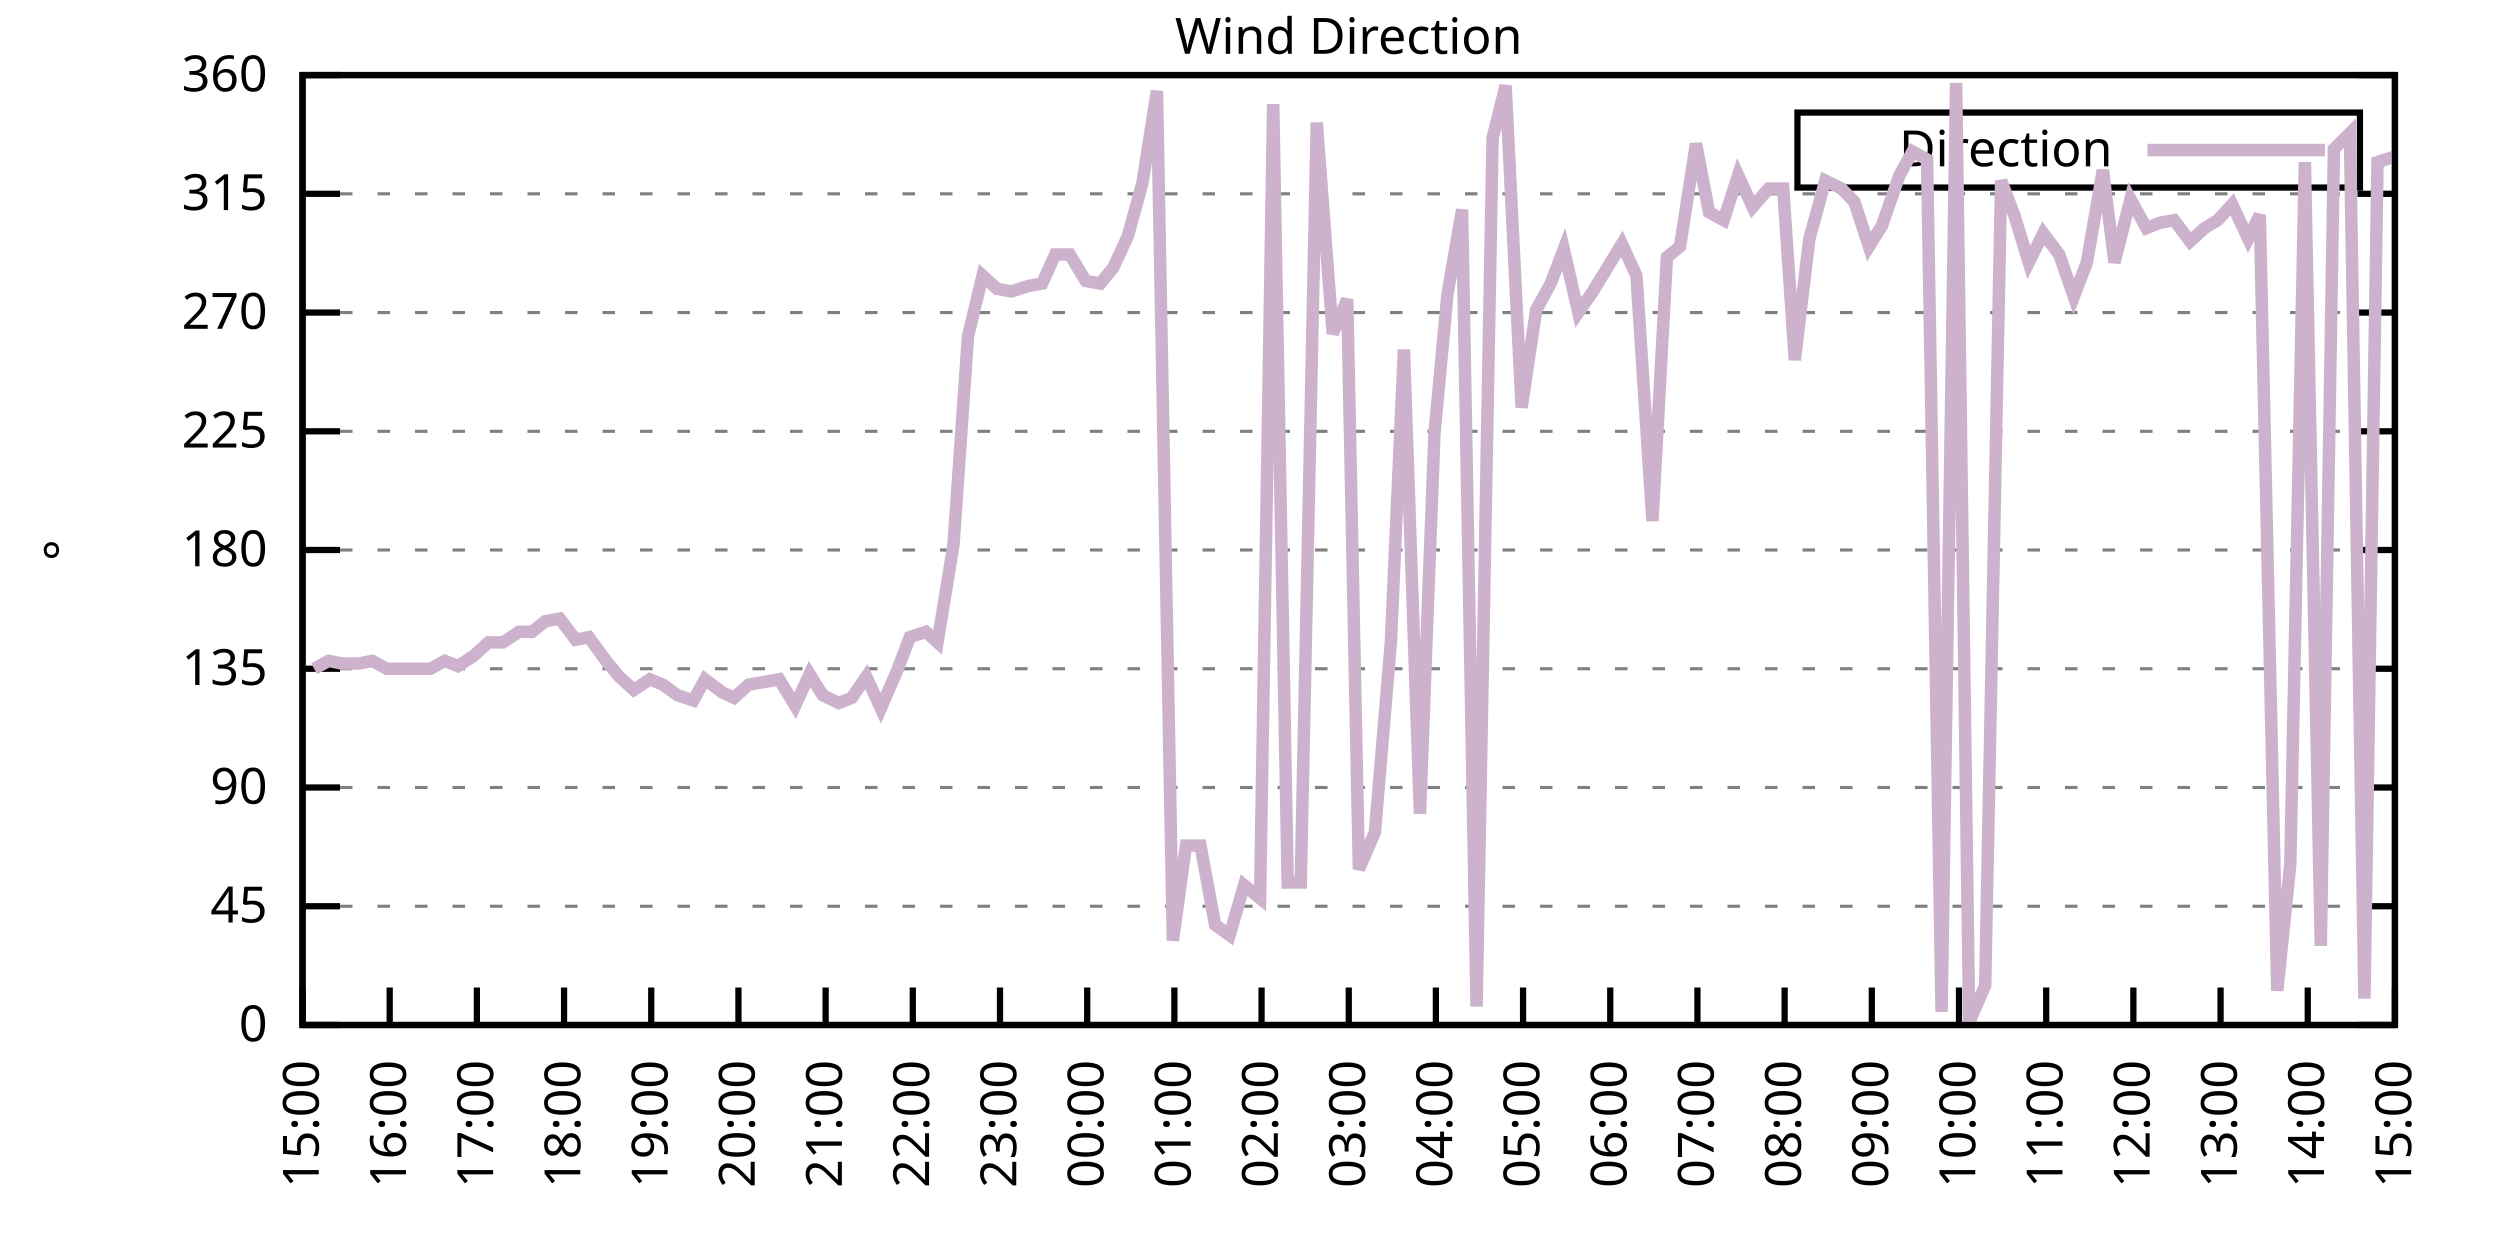
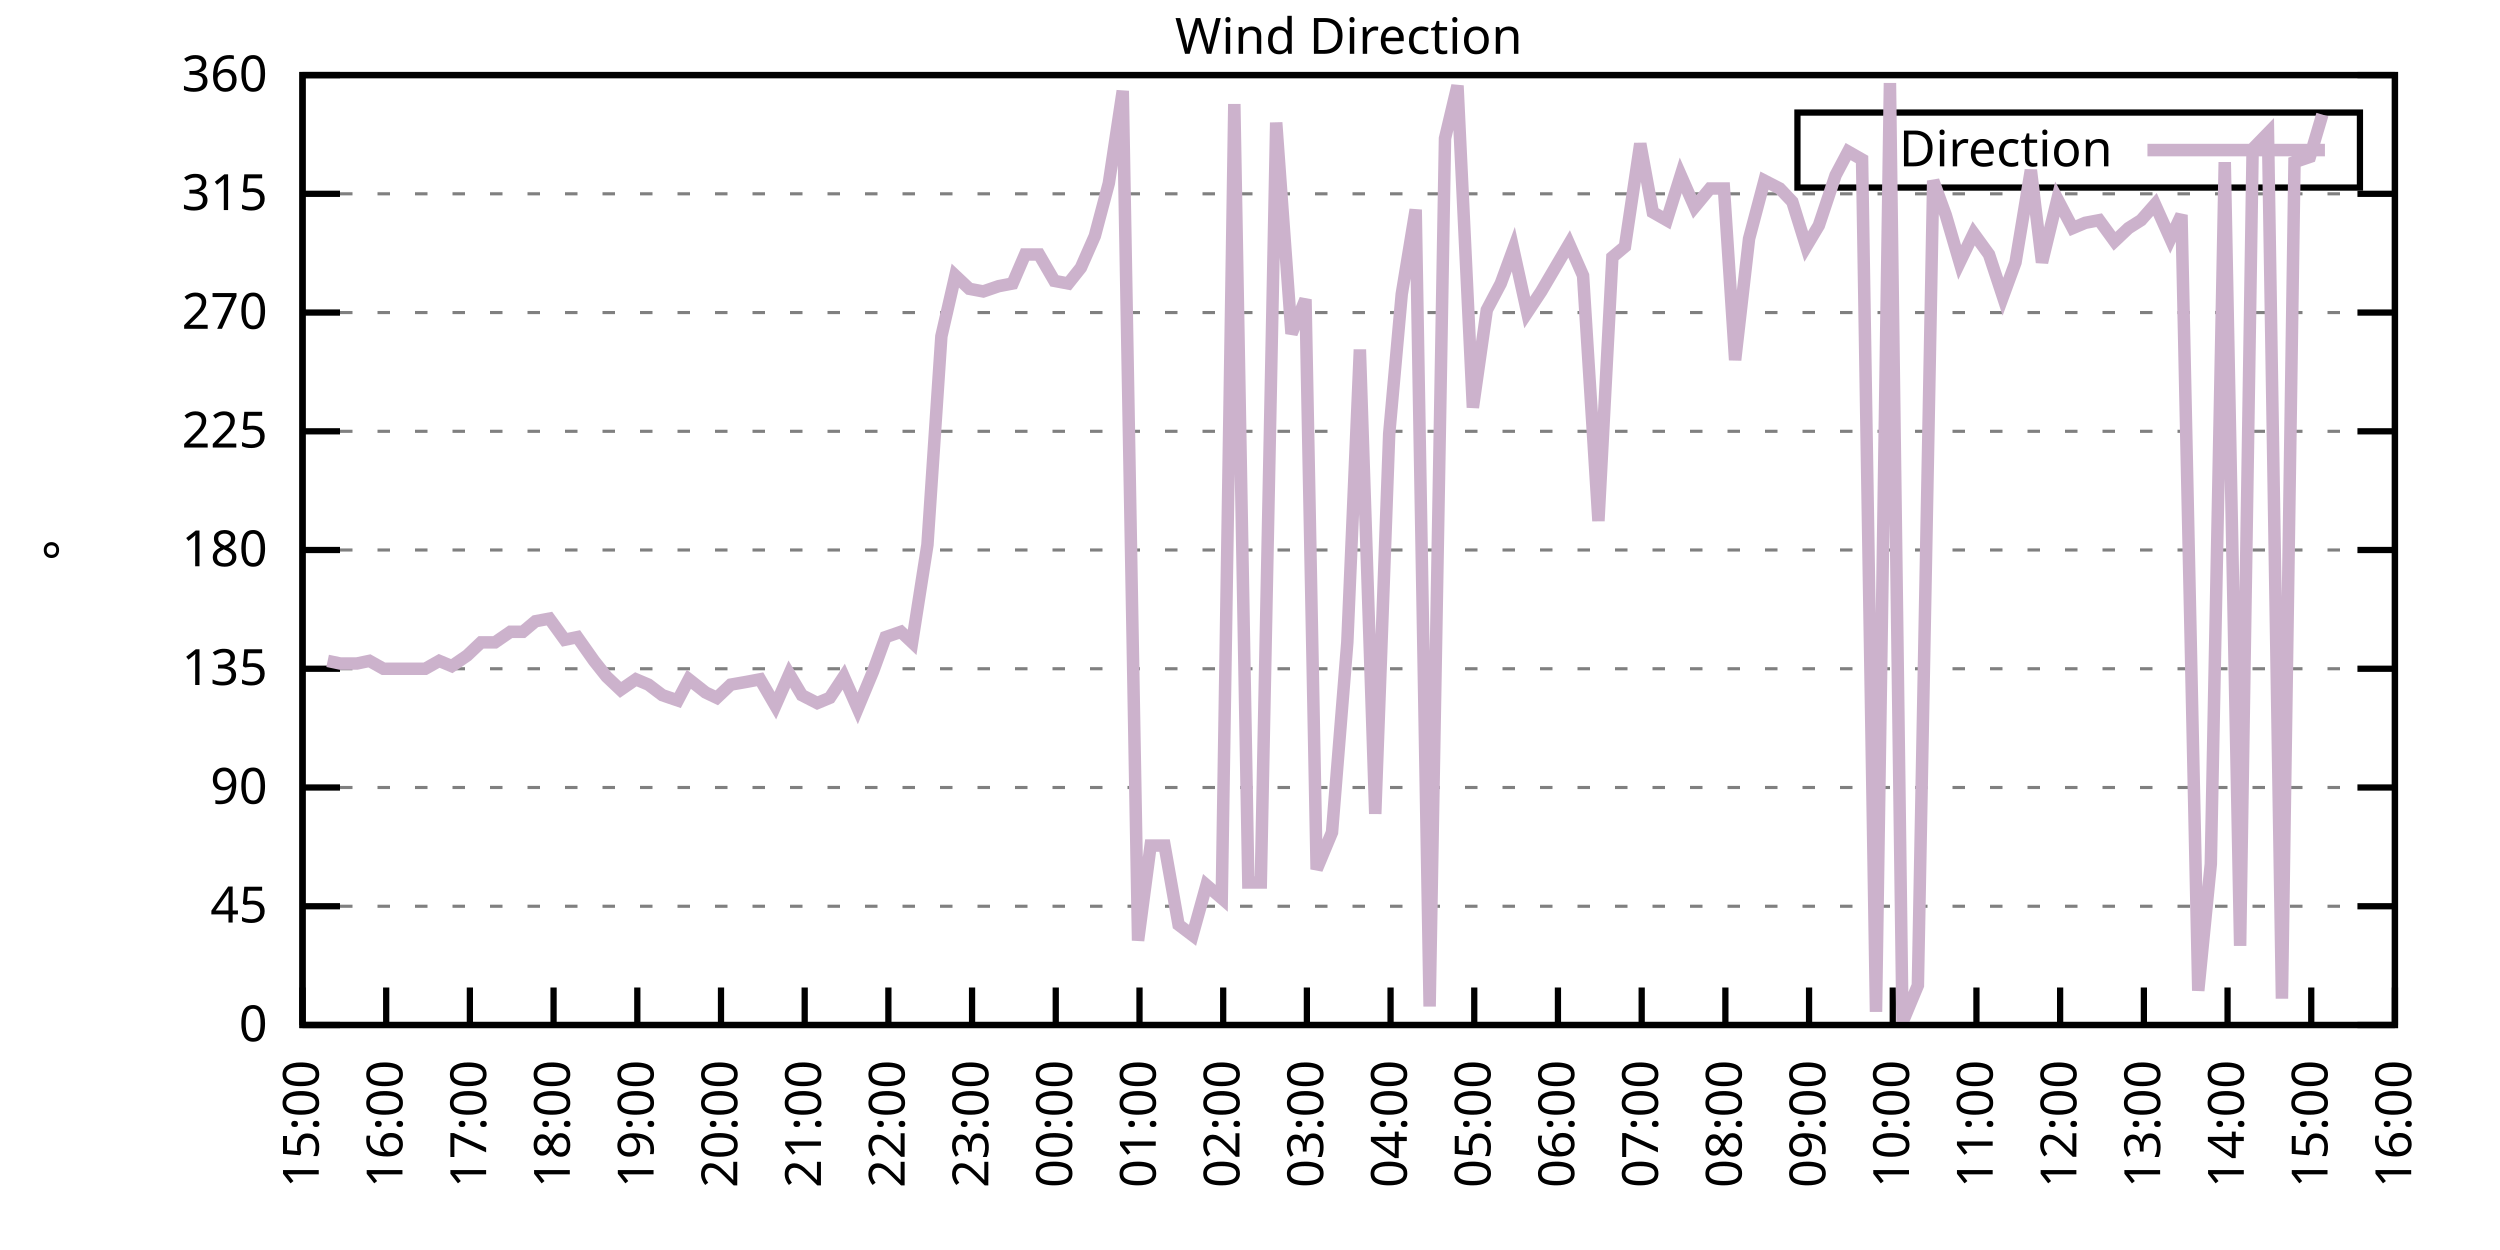
<svg xmlns="http://www.w3.org/2000/svg" xmlns:xlink="http://www.w3.org/1999/xlink" width="400" height="200" viewBox="0 0 400 200">
  <g id="gnuplot_canvas">
    <rect x="0" y="0" width="400" height="200" fill="none" />
    <defs>
      <circle id="gpDot" r="0.5" stroke-width="0.5" stroke="currentColor" />
      <path id="gpPt0" stroke-width="0.333" stroke="currentColor" d="M-1,0 h2 M0,-1 v2" />
      <path id="gpPt1" stroke-width="0.333" stroke="currentColor" d="M-1,-1 L1,1 M1,-1 L-1,1" />
      <path id="gpPt2" stroke-width="0.333" stroke="currentColor" d="M-1,0 L1,0 M0,-1 L0,1 M-1,-1 L1,1 M-1,1 L1,-1" />
      <rect id="gpPt3" stroke-width="0.333" stroke="currentColor" x="-1" y="-1" width="2" height="2" />
      <rect id="gpPt4" stroke-width="0.333" stroke="currentColor" fill="currentColor" x="-1" y="-1" width="2" height="2" />
      <circle id="gpPt5" stroke-width="0.333" stroke="currentColor" cx="0" cy="0" r="1" />
      <use xlink:href="#gpPt5" id="gpPt6" fill="currentColor" stroke="none" />
      <path id="gpPt7" stroke-width="0.333" stroke="currentColor" d="M0,-1.33 L-1.33,0.67 L1.33,0.67 z" />
      <use xlink:href="#gpPt7" id="gpPt8" fill="currentColor" stroke="none" />
      <use xlink:href="#gpPt7" id="gpPt9" stroke="currentColor" transform="rotate(180)" />
      <use xlink:href="#gpPt9" id="gpPt10" fill="currentColor" stroke="none" />
      <use xlink:href="#gpPt3" id="gpPt11" stroke="currentColor" transform="rotate(45)" />
      <use xlink:href="#gpPt11" id="gpPt12" fill="currentColor" stroke="none" />
      <path id="gpPt13" stroke-width="0.333" stroke="currentColor" d="M0,1.330 L1.265,0.411 L0.782,-1.067 L-0.782,-1.076 L-1.265,0.411 z" />
      <use xlink:href="#gpPt13" id="gpPt14" fill="currentColor" stroke="none" />
      <filter id="textbox" filterUnits="objectBoundingBox" x="0" y="0" height="1" width="1">
        <feFlood flood-color="white" flood-opacity="1" result="bgnd" />
        <feComposite in="SourceGraphic" in2="bgnd" operator="atop" />
      </filter>
      <filter id="greybox" filterUnits="objectBoundingBox" x="0" y="0" height="1" width="1">
        <feFlood flood-color="lightgrey" flood-opacity="1" result="grey" />
        <feComposite in="SourceGraphic" in2="grey" operator="atop" />
      </filter>
    </defs>
    <g fill="none" color="white" stroke="currentColor" stroke-width="1.00" stroke-linecap="butt" stroke-linejoin="miter">
</g>
    <g fill="none" color="black" stroke="currentColor" stroke-width="1.00" stroke-linecap="butt" stroke-linejoin="miter">
      <g stroke="none" shape-rendering="crispEdges">
        <polygon fill="rgb(255, 255, 255)" points="48.40,164.00 383.18,164.00 383.18,12.02 48.40,12.02 " />
      </g>
    </g>
    <g fill="none" color="black" stroke="currentColor" stroke-width="1.00" stroke-linecap="butt" stroke-linejoin="miter">
</g>
    <g fill="none" color="black" stroke="black" stroke-width="0.50" stroke-linecap="butt" stroke-linejoin="miter">
</g>
    <g fill="none" color="gray" stroke="currentColor" stroke-width="0.50" stroke-linecap="butt" stroke-linejoin="miter">
      <path stroke="gray" stroke-dasharray="2,4" class="gridline" d="M48.40,164.00 L383.19,164.00  " />
    </g>
    <g fill="none" color="gray" stroke="gray" stroke-width="1.00" stroke-linecap="butt" stroke-linejoin="miter">
</g>
    <g fill="none" color="black" stroke="currentColor" stroke-width="1.00" stroke-linecap="butt" stroke-linejoin="miter">
      <path stroke="black" d="M48.40,164.00 L54.40,164.00 M383.19,164.00 L377.19,164.00  " />
      <g transform="translate(42.80,166.60)" stroke="none" fill="black" font-family="Sans" font-size="8.00" text-anchor="end">
        <text>
          <tspan font-family="Sans"> 0</tspan>
        </text>
      </g>
    </g>
    <g fill="none" color="black" stroke="currentColor" stroke-width="1.00" stroke-linecap="butt" stroke-linejoin="miter">
</g>
    <g fill="none" color="black" stroke="black" stroke-width="0.50" stroke-linecap="butt" stroke-linejoin="miter">
</g>
    <g fill="none" color="gray" stroke="currentColor" stroke-width="0.50" stroke-linecap="butt" stroke-linejoin="miter">
      <path stroke="gray" stroke-dasharray="2,4" class="gridline" d="M48.40,145.00 L383.19,145.00  " />
    </g>
    <g fill="none" color="gray" stroke="gray" stroke-width="1.00" stroke-linecap="butt" stroke-linejoin="miter">
</g>
    <g fill="none" color="black" stroke="currentColor" stroke-width="1.00" stroke-linecap="butt" stroke-linejoin="miter">
      <path stroke="black" d="M48.40,145.00 L54.40,145.00 M383.19,145.00 L377.19,145.00  " />
      <g transform="translate(42.80,147.60)" stroke="none" fill="black" font-family="Sans" font-size="8.00" text-anchor="end">
        <text>
          <tspan font-family="Sans"> 45</tspan>
        </text>
      </g>
    </g>
    <g fill="none" color="black" stroke="currentColor" stroke-width="1.00" stroke-linecap="butt" stroke-linejoin="miter">
</g>
    <g fill="none" color="black" stroke="black" stroke-width="0.50" stroke-linecap="butt" stroke-linejoin="miter">
</g>
    <g fill="none" color="gray" stroke="currentColor" stroke-width="0.50" stroke-linecap="butt" stroke-linejoin="miter">
      <path stroke="gray" stroke-dasharray="2,4" class="gridline" d="M48.40,126.00 L383.19,126.00  " />
    </g>
    <g fill="none" color="gray" stroke="gray" stroke-width="1.00" stroke-linecap="butt" stroke-linejoin="miter">
</g>
    <g fill="none" color="black" stroke="currentColor" stroke-width="1.00" stroke-linecap="butt" stroke-linejoin="miter">
      <path stroke="black" d="M48.40,126.00 L54.40,126.00 M383.19,126.00 L377.19,126.00  " />
      <g transform="translate(42.80,128.60)" stroke="none" fill="black" font-family="Sans" font-size="8.00" text-anchor="end">
        <text>
          <tspan font-family="Sans"> 90</tspan>
        </text>
      </g>
    </g>
    <g fill="none" color="black" stroke="currentColor" stroke-width="1.00" stroke-linecap="butt" stroke-linejoin="miter">
</g>
    <g fill="none" color="black" stroke="black" stroke-width="0.50" stroke-linecap="butt" stroke-linejoin="miter">
</g>
    <g fill="none" color="gray" stroke="currentColor" stroke-width="0.50" stroke-linecap="butt" stroke-linejoin="miter">
      <path stroke="gray" stroke-dasharray="2,4" class="gridline" d="M48.40,107.00 L383.19,107.00  " />
    </g>
    <g fill="none" color="gray" stroke="gray" stroke-width="1.00" stroke-linecap="butt" stroke-linejoin="miter">
</g>
    <g fill="none" color="black" stroke="currentColor" stroke-width="1.00" stroke-linecap="butt" stroke-linejoin="miter">
      <path stroke="black" d="M48.40,107.00 L54.40,107.00 M383.19,107.00 L377.19,107.00  " />
      <g transform="translate(42.80,109.60)" stroke="none" fill="black" font-family="Sans" font-size="8.00" text-anchor="end">
        <text>
          <tspan font-family="Sans"> 135</tspan>
        </text>
      </g>
    </g>
    <g fill="none" color="black" stroke="currentColor" stroke-width="1.00" stroke-linecap="butt" stroke-linejoin="miter">
</g>
    <g fill="none" color="black" stroke="black" stroke-width="0.50" stroke-linecap="butt" stroke-linejoin="miter">
</g>
    <g fill="none" color="gray" stroke="currentColor" stroke-width="0.50" stroke-linecap="butt" stroke-linejoin="miter">
      <path stroke="gray" stroke-dasharray="2,4" class="gridline" d="M48.40,88.00 L383.19,88.00  " />
    </g>
    <g fill="none" color="gray" stroke="gray" stroke-width="1.00" stroke-linecap="butt" stroke-linejoin="miter">
</g>
    <g fill="none" color="black" stroke="currentColor" stroke-width="1.00" stroke-linecap="butt" stroke-linejoin="miter">
      <path stroke="black" d="M48.40,88.00 L54.40,88.00 M383.19,88.00 L377.19,88.00  " />
      <g transform="translate(42.80,90.60)" stroke="none" fill="black" font-family="Sans" font-size="8.00" text-anchor="end">
        <text>
          <tspan font-family="Sans"> 180</tspan>
        </text>
      </g>
    </g>
    <g fill="none" color="black" stroke="currentColor" stroke-width="1.00" stroke-linecap="butt" stroke-linejoin="miter">
</g>
    <g fill="none" color="black" stroke="black" stroke-width="0.50" stroke-linecap="butt" stroke-linejoin="miter">
</g>
    <g fill="none" color="gray" stroke="currentColor" stroke-width="0.50" stroke-linecap="butt" stroke-linejoin="miter">
      <path stroke="gray" stroke-dasharray="2,4" class="gridline" d="M48.40,69.01 L383.19,69.01  " />
    </g>
    <g fill="none" color="gray" stroke="gray" stroke-width="1.00" stroke-linecap="butt" stroke-linejoin="miter">
</g>
    <g fill="none" color="black" stroke="currentColor" stroke-width="1.00" stroke-linecap="butt" stroke-linejoin="miter">
      <path stroke="black" d="M48.40,69.01 L54.40,69.01 M383.19,69.01 L377.19,69.01  " />
      <g transform="translate(42.80,71.61)" stroke="none" fill="black" font-family="Sans" font-size="8.00" text-anchor="end">
        <text>
          <tspan font-family="Sans"> 225</tspan>
        </text>
      </g>
    </g>
    <g fill="none" color="black" stroke="currentColor" stroke-width="1.00" stroke-linecap="butt" stroke-linejoin="miter">
</g>
    <g fill="none" color="black" stroke="black" stroke-width="0.50" stroke-linecap="butt" stroke-linejoin="miter">
</g>
    <g fill="none" color="gray" stroke="currentColor" stroke-width="0.50" stroke-linecap="butt" stroke-linejoin="miter">
      <path stroke="gray" stroke-dasharray="2,4" class="gridline" d="M48.40,50.01 L383.19,50.01  " />
    </g>
    <g fill="none" color="gray" stroke="gray" stroke-width="1.00" stroke-linecap="butt" stroke-linejoin="miter">
</g>
    <g fill="none" color="black" stroke="currentColor" stroke-width="1.00" stroke-linecap="butt" stroke-linejoin="miter">
      <path stroke="black" d="M48.40,50.01 L54.40,50.01 M383.19,50.01 L377.19,50.01  " />
      <g transform="translate(42.80,52.61)" stroke="none" fill="black" font-family="Sans" font-size="8.00" text-anchor="end">
        <text>
          <tspan font-family="Sans"> 270</tspan>
        </text>
      </g>
    </g>
    <g fill="none" color="black" stroke="currentColor" stroke-width="1.00" stroke-linecap="butt" stroke-linejoin="miter">
</g>
    <g fill="none" color="black" stroke="black" stroke-width="0.50" stroke-linecap="butt" stroke-linejoin="miter">
</g>
    <g fill="none" color="gray" stroke="currentColor" stroke-width="0.50" stroke-linecap="butt" stroke-linejoin="miter">
      <path stroke="gray" stroke-dasharray="2,4" class="gridline" d="M48.40,31.01 L383.19,31.01  " />
    </g>
    <g fill="none" color="gray" stroke="gray" stroke-width="1.00" stroke-linecap="butt" stroke-linejoin="miter">
</g>
    <g fill="none" color="black" stroke="currentColor" stroke-width="1.00" stroke-linecap="butt" stroke-linejoin="miter">
      <path stroke="black" d="M48.40,31.01 L54.40,31.01 M383.19,31.01 L377.19,31.01  " />
      <g transform="translate(42.80,33.61)" stroke="none" fill="black" font-family="Sans" font-size="8.00" text-anchor="end">
        <text>
          <tspan font-family="Sans"> 315</tspan>
        </text>
      </g>
    </g>
    <g fill="none" color="black" stroke="currentColor" stroke-width="1.00" stroke-linecap="butt" stroke-linejoin="miter">
</g>
    <g fill="none" color="black" stroke="black" stroke-width="0.50" stroke-linecap="butt" stroke-linejoin="miter">
</g>
    <g fill="none" color="gray" stroke="currentColor" stroke-width="0.50" stroke-linecap="butt" stroke-linejoin="miter">
      <path stroke="gray" stroke-dasharray="2,4" class="gridline" d="M48.40,12.01 L383.19,12.01  " />
    </g>
    <g fill="none" color="gray" stroke="gray" stroke-width="1.00" stroke-linecap="butt" stroke-linejoin="miter">
</g>
    <g fill="none" color="black" stroke="currentColor" stroke-width="1.00" stroke-linecap="butt" stroke-linejoin="miter">
      <path stroke="black" d="M48.40,12.01 L54.40,12.01 M383.19,12.01 L377.19,12.01  " />
      <g transform="translate(42.80,14.61)" stroke="none" fill="black" font-family="Sans" font-size="8.00" text-anchor="end">
        <text>
          <tspan font-family="Sans"> 360</tspan>
        </text>
      </g>
    </g>
    <g fill="none" color="black" stroke="currentColor" stroke-width="1.00" stroke-linecap="butt" stroke-linejoin="miter">
      <path stroke="black" d="M48.40,164.00 L48.40,158.00  " />
      <g transform="translate(51.00,169.60) rotate(270.00)" stroke="none" fill="black" font-family="Sans" font-size="8.00" text-anchor="end">
        <text>
          <tspan font-family="Sans">15:00</tspan>
        </text>
      </g>
    </g>
    <g fill="none" color="black" stroke="currentColor" stroke-width="1.00" stroke-linecap="butt" stroke-linejoin="miter">
-       <path stroke="black" d="M62.35,164.00 L62.35,158.00  " />
-       <g transform="translate(64.95,169.60) rotate(270.00)" stroke="none" fill="black" font-family="Sans" font-size="8.00" text-anchor="end">
+       <path stroke="black" d="M61.79,164.00 L61.79,158.00  " />
+       <g transform="translate(64.39,169.60) rotate(270.00)" stroke="none" fill="black" font-family="Sans" font-size="8.00" text-anchor="end">
        <text>
          <tspan font-family="Sans">16:00</tspan>
        </text>
      </g>
    </g>
    <g fill="none" color="black" stroke="currentColor" stroke-width="1.00" stroke-linecap="butt" stroke-linejoin="miter">
-       <path stroke="black" d="M76.30,164.00 L76.30,158.00  " />
-       <g transform="translate(78.90,169.60) rotate(270.00)" stroke="none" fill="black" font-family="Sans" font-size="8.00" text-anchor="end">
+       <path stroke="black" d="M75.18,164.00 L75.18,158.00  " />
+       <g transform="translate(77.78,169.60) rotate(270.00)" stroke="none" fill="black" font-family="Sans" font-size="8.00" text-anchor="end">
        <text>
          <tspan font-family="Sans">17:00</tspan>
        </text>
      </g>
    </g>
    <g fill="none" color="black" stroke="currentColor" stroke-width="1.00" stroke-linecap="butt" stroke-linejoin="miter">
-       <path stroke="black" d="M90.25,164.00 L90.25,158.00  " />
-       <g transform="translate(92.85,169.60) rotate(270.00)" stroke="none" fill="black" font-family="Sans" font-size="8.00" text-anchor="end">
+       <path stroke="black" d="M88.57,164.00 L88.57,158.00  " />
+       <g transform="translate(91.17,169.60) rotate(270.00)" stroke="none" fill="black" font-family="Sans" font-size="8.00" text-anchor="end">
        <text>
          <tspan font-family="Sans">18:00</tspan>
        </text>
      </g>
    </g>
    <g fill="none" color="black" stroke="currentColor" stroke-width="1.00" stroke-linecap="butt" stroke-linejoin="miter">
-       <path stroke="black" d="M104.20,164.00 L104.20,158.00  " />
-       <g transform="translate(106.80,169.60) rotate(270.00)" stroke="none" fill="black" font-family="Sans" font-size="8.00" text-anchor="end">
+       <path stroke="black" d="M101.97,164.00 L101.97,158.00  " />
+       <g transform="translate(104.57,169.60) rotate(270.00)" stroke="none" fill="black" font-family="Sans" font-size="8.00" text-anchor="end">
        <text>
          <tspan font-family="Sans">19:00</tspan>
        </text>
      </g>
    </g>
    <g fill="none" color="black" stroke="currentColor" stroke-width="1.00" stroke-linecap="butt" stroke-linejoin="miter">
-       <path stroke="black" d="M118.15,164.00 L118.15,158.00  " />
-       <g transform="translate(120.75,169.60) rotate(270.00)" stroke="none" fill="black" font-family="Sans" font-size="8.00" text-anchor="end">
+       <path stroke="black" d="M115.36,164.00 L115.36,158.00  " />
+       <g transform="translate(117.96,169.60) rotate(270.00)" stroke="none" fill="black" font-family="Sans" font-size="8.00" text-anchor="end">
        <text>
          <tspan font-family="Sans">20:00</tspan>
        </text>
      </g>
    </g>
    <g fill="none" color="black" stroke="currentColor" stroke-width="1.00" stroke-linecap="butt" stroke-linejoin="miter">
-       <path stroke="black" d="M132.10,164.00 L132.10,158.00  " />
-       <g transform="translate(134.70,169.60) rotate(270.00)" stroke="none" fill="black" font-family="Sans" font-size="8.00" text-anchor="end">
+       <path stroke="black" d="M128.75,164.00 L128.75,158.00  " />
+       <g transform="translate(131.35,169.60) rotate(270.00)" stroke="none" fill="black" font-family="Sans" font-size="8.00" text-anchor="end">
        <text>
          <tspan font-family="Sans">21:00</tspan>
        </text>
      </g>
    </g>
    <g fill="none" color="black" stroke="currentColor" stroke-width="1.00" stroke-linecap="butt" stroke-linejoin="miter">
-       <path stroke="black" d="M146.05,164.00 L146.05,158.00  " />
-       <g transform="translate(148.65,169.60) rotate(270.00)" stroke="none" fill="black" font-family="Sans" font-size="8.00" text-anchor="end">
+       <path stroke="black" d="M142.14,164.00 L142.14,158.00  " />
+       <g transform="translate(144.74,169.60) rotate(270.00)" stroke="none" fill="black" font-family="Sans" font-size="8.00" text-anchor="end">
        <text>
          <tspan font-family="Sans">22:00</tspan>
        </text>
      </g>
    </g>
    <g fill="none" color="black" stroke="currentColor" stroke-width="1.00" stroke-linecap="butt" stroke-linejoin="miter">
-       <path stroke="black" d="M160.00,164.00 L160.00,158.00  " />
-       <g transform="translate(162.60,169.60) rotate(270.00)" stroke="none" fill="black" font-family="Sans" font-size="8.00" text-anchor="end">
+       <path stroke="black" d="M155.53,164.00 L155.53,158.00  " />
+       <g transform="translate(158.13,169.60) rotate(270.00)" stroke="none" fill="black" font-family="Sans" font-size="8.00" text-anchor="end">
        <text>
          <tspan font-family="Sans">23:00</tspan>
        </text>
      </g>
    </g>
    <g fill="none" color="black" stroke="currentColor" stroke-width="1.00" stroke-linecap="butt" stroke-linejoin="miter">
-       <path stroke="black" d="M173.95,164.00 L173.95,158.00  " />
-       <g transform="translate(176.55,169.60) rotate(270.00)" stroke="none" fill="black" font-family="Sans" font-size="8.00" text-anchor="end">
+       <path stroke="black" d="M168.92,164.00 L168.92,158.00  " />
+       <g transform="translate(171.52,169.60) rotate(270.00)" stroke="none" fill="black" font-family="Sans" font-size="8.00" text-anchor="end">
        <text>
          <tspan font-family="Sans">00:00</tspan>
        </text>
      </g>
    </g>
    <g fill="none" color="black" stroke="currentColor" stroke-width="1.00" stroke-linecap="butt" stroke-linejoin="miter">
-       <path stroke="black" d="M187.90,164.00 L187.90,158.00  " />
-       <g transform="translate(190.50,169.60) rotate(270.00)" stroke="none" fill="black" font-family="Sans" font-size="8.00" text-anchor="end">
+       <path stroke="black" d="M182.32,164.00 L182.32,158.00  " />
+       <g transform="translate(184.92,169.60) rotate(270.00)" stroke="none" fill="black" font-family="Sans" font-size="8.00" text-anchor="end">
        <text>
          <tspan font-family="Sans">01:00</tspan>
        </text>
      </g>
    </g>
    <g fill="none" color="black" stroke="currentColor" stroke-width="1.00" stroke-linecap="butt" stroke-linejoin="miter">
-       <path stroke="black" d="M201.85,164.00 L201.85,158.00  " />
-       <g transform="translate(204.45,169.60) rotate(270.00)" stroke="none" fill="black" font-family="Sans" font-size="8.00" text-anchor="end">
+       <path stroke="black" d="M195.71,164.00 L195.71,158.00  " />
+       <g transform="translate(198.31,169.60) rotate(270.00)" stroke="none" fill="black" font-family="Sans" font-size="8.00" text-anchor="end">
        <text>
          <tspan font-family="Sans">02:00</tspan>
        </text>
      </g>
    </g>
    <g fill="none" color="black" stroke="currentColor" stroke-width="1.00" stroke-linecap="butt" stroke-linejoin="miter">
-       <path stroke="black" d="M215.80,164.00 L215.80,158.00  " />
-       <g transform="translate(218.40,169.60) rotate(270.00)" stroke="none" fill="black" font-family="Sans" font-size="8.00" text-anchor="end">
+       <path stroke="black" d="M209.10,164.00 L209.10,158.00  " />
+       <g transform="translate(211.70,169.60) rotate(270.00)" stroke="none" fill="black" font-family="Sans" font-size="8.00" text-anchor="end">
        <text>
          <tspan font-family="Sans">03:00</tspan>
        </text>
      </g>
    </g>
    <g fill="none" color="black" stroke="currentColor" stroke-width="1.00" stroke-linecap="butt" stroke-linejoin="miter">
-       <path stroke="black" d="M229.74,164.00 L229.74,158.00  " />
-       <g transform="translate(232.34,169.60) rotate(270.00)" stroke="none" fill="black" font-family="Sans" font-size="8.00" text-anchor="end">
+       <path stroke="black" d="M222.49,164.00 L222.49,158.00  " />
+       <g transform="translate(225.09,169.60) rotate(270.00)" stroke="none" fill="black" font-family="Sans" font-size="8.00" text-anchor="end">
        <text>
          <tspan font-family="Sans">04:00</tspan>
        </text>
      </g>
    </g>
    <g fill="none" color="black" stroke="currentColor" stroke-width="1.00" stroke-linecap="butt" stroke-linejoin="miter">
-       <path stroke="black" d="M243.69,164.00 L243.69,158.00  " />
-       <g transform="translate(246.29,169.60) rotate(270.00)" stroke="none" fill="black" font-family="Sans" font-size="8.00" text-anchor="end">
+       <path stroke="black" d="M235.88,164.00 L235.88,158.00  " />
+       <g transform="translate(238.48,169.60) rotate(270.00)" stroke="none" fill="black" font-family="Sans" font-size="8.00" text-anchor="end">
        <text>
          <tspan font-family="Sans">05:00</tspan>
        </text>
      </g>
    </g>
    <g fill="none" color="black" stroke="currentColor" stroke-width="1.00" stroke-linecap="butt" stroke-linejoin="miter">
-       <path stroke="black" d="M257.64,164.00 L257.64,158.00  " />
-       <g transform="translate(260.24,169.60) rotate(270.00)" stroke="none" fill="black" font-family="Sans" font-size="8.00" text-anchor="end">
+       <path stroke="black" d="M249.27,164.00 L249.27,158.00  " />
+       <g transform="translate(251.87,169.60) rotate(270.00)" stroke="none" fill="black" font-family="Sans" font-size="8.00" text-anchor="end">
        <text>
          <tspan font-family="Sans">06:00</tspan>
        </text>
      </g>
    </g>
    <g fill="none" color="black" stroke="currentColor" stroke-width="1.00" stroke-linecap="butt" stroke-linejoin="miter">
-       <path stroke="black" d="M271.59,164.00 L271.59,158.00  " />
-       <g transform="translate(274.19,169.60) rotate(270.00)" stroke="none" fill="black" font-family="Sans" font-size="8.00" text-anchor="end">
+       <path stroke="black" d="M262.67,164.00 L262.67,158.00  " />
+       <g transform="translate(265.27,169.60) rotate(270.00)" stroke="none" fill="black" font-family="Sans" font-size="8.00" text-anchor="end">
        <text>
          <tspan font-family="Sans">07:00</tspan>
        </text>
      </g>
    </g>
    <g fill="none" color="black" stroke="currentColor" stroke-width="1.00" stroke-linecap="butt" stroke-linejoin="miter">
-       <path stroke="black" d="M285.54,164.00 L285.54,158.00  " />
-       <g transform="translate(288.14,169.60) rotate(270.00)" stroke="none" fill="black" font-family="Sans" font-size="8.00" text-anchor="end">
+       <path stroke="black" d="M276.06,164.00 L276.06,158.00  " />
+       <g transform="translate(278.66,169.60) rotate(270.00)" stroke="none" fill="black" font-family="Sans" font-size="8.00" text-anchor="end">
        <text>
          <tspan font-family="Sans">08:00</tspan>
        </text>
      </g>
    </g>
    <g fill="none" color="black" stroke="currentColor" stroke-width="1.00" stroke-linecap="butt" stroke-linejoin="miter">
-       <path stroke="black" d="M299.49,164.00 L299.49,158.00  " />
-       <g transform="translate(302.09,169.60) rotate(270.00)" stroke="none" fill="black" font-family="Sans" font-size="8.00" text-anchor="end">
+       <path stroke="black" d="M289.45,164.00 L289.45,158.00  " />
+       <g transform="translate(292.05,169.60) rotate(270.00)" stroke="none" fill="black" font-family="Sans" font-size="8.00" text-anchor="end">
        <text>
          <tspan font-family="Sans">09:00</tspan>
        </text>
      </g>
    </g>
    <g fill="none" color="black" stroke="currentColor" stroke-width="1.00" stroke-linecap="butt" stroke-linejoin="miter">
-       <path stroke="black" d="M313.44,164.00 L313.44,158.00  " />
-       <g transform="translate(316.04,169.60) rotate(270.00)" stroke="none" fill="black" font-family="Sans" font-size="8.00" text-anchor="end">
+       <path stroke="black" d="M302.84,164.00 L302.84,158.00  " />
+       <g transform="translate(305.44,169.60) rotate(270.00)" stroke="none" fill="black" font-family="Sans" font-size="8.00" text-anchor="end">
        <text>
          <tspan font-family="Sans">10:00</tspan>
        </text>
      </g>
    </g>
    <g fill="none" color="black" stroke="currentColor" stroke-width="1.00" stroke-linecap="butt" stroke-linejoin="miter">
-       <path stroke="black" d="M327.39,164.00 L327.39,158.00  " />
-       <g transform="translate(329.99,169.60) rotate(270.00)" stroke="none" fill="black" font-family="Sans" font-size="8.00" text-anchor="end">
+       <path stroke="black" d="M316.23,164.00 L316.23,158.00  " />
+       <g transform="translate(318.83,169.60) rotate(270.00)" stroke="none" fill="black" font-family="Sans" font-size="8.00" text-anchor="end">
        <text>
          <tspan font-family="Sans">11:00</tspan>
        </text>
      </g>
    </g>
    <g fill="none" color="black" stroke="currentColor" stroke-width="1.00" stroke-linecap="butt" stroke-linejoin="miter">
-       <path stroke="black" d="M341.34,164.00 L341.34,158.00  " />
-       <g transform="translate(343.94,169.60) rotate(270.00)" stroke="none" fill="black" font-family="Sans" font-size="8.00" text-anchor="end">
+       <path stroke="black" d="M329.62,164.00 L329.62,158.00  " />
+       <g transform="translate(332.22,169.60) rotate(270.00)" stroke="none" fill="black" font-family="Sans" font-size="8.00" text-anchor="end">
        <text>
          <tspan font-family="Sans">12:00</tspan>
        </text>
      </g>
    </g>
    <g fill="none" color="black" stroke="currentColor" stroke-width="1.00" stroke-linecap="butt" stroke-linejoin="miter">
-       <path stroke="black" d="M355.29,164.00 L355.29,158.00  " />
-       <g transform="translate(357.89,169.60) rotate(270.00)" stroke="none" fill="black" font-family="Sans" font-size="8.00" text-anchor="end">
+       <path stroke="black" d="M343.02,164.00 L343.02,158.00  " />
+       <g transform="translate(345.62,169.60) rotate(270.00)" stroke="none" fill="black" font-family="Sans" font-size="8.00" text-anchor="end">
        <text>
          <tspan font-family="Sans">13:00</tspan>
        </text>
      </g>
    </g>
    <g fill="none" color="black" stroke="currentColor" stroke-width="1.00" stroke-linecap="butt" stroke-linejoin="miter">
-       <path stroke="black" d="M369.24,164.00 L369.24,158.00  " />
-       <g transform="translate(371.84,169.60) rotate(270.00)" stroke="none" fill="black" font-family="Sans" font-size="8.00" text-anchor="end">
+       <path stroke="black" d="M356.41,164.00 L356.41,158.00  " />
+       <g transform="translate(359.01,169.60) rotate(270.00)" stroke="none" fill="black" font-family="Sans" font-size="8.00" text-anchor="end">
        <text>
          <tspan font-family="Sans">14:00</tspan>
+         </text>
+       </g>
+     </g>
+     <g fill="none" color="black" stroke="currentColor" stroke-width="1.00" stroke-linecap="butt" stroke-linejoin="miter">
+       <path stroke="black" d="M369.80,164.00 L369.80,158.00  " />
+       <g transform="translate(372.40,169.60) rotate(270.00)" stroke="none" fill="black" font-family="Sans" font-size="8.00" text-anchor="end">
+         <text>
+           <tspan font-family="Sans">15:00</tspan>
        </text>
      </g>
    </g>
    <g fill="none" color="black" stroke="currentColor" stroke-width="1.00" stroke-linecap="butt" stroke-linejoin="miter">
      <path stroke="black" d="M383.19,164.00 L383.19,158.00  " />
      <g transform="translate(385.79,169.60) rotate(270.00)" stroke="none" fill="black" font-family="Sans" font-size="8.00" text-anchor="end">
        <text>
-           <tspan font-family="Sans">15:00</tspan>
+           <tspan font-family="Sans">16:00</tspan>
        </text>
      </g>
    </g>
    <g fill="none" color="black" stroke="currentColor" stroke-width="1.00" stroke-linecap="butt" stroke-linejoin="miter">
</g>
    <g fill="none" color="black" stroke="currentColor" stroke-width="1.00" stroke-linecap="butt" stroke-linejoin="miter">
      <path stroke="black" d="M48.40,12.01 L48.40,164.00 L383.19,164.00 L383.19,12.01 L48.40,12.01 Z  " />
    </g>
    <g fill="none" color="black" stroke="currentColor" stroke-width="1.00" stroke-linecap="butt" stroke-linejoin="miter">
</g>
    <g fill="none" color="black" stroke="currentColor" stroke-width="1.00" stroke-linecap="butt" stroke-linejoin="miter">
      <path stroke="black" d="M287.59,30.01 L287.59,18.01 L377.59,18.01 L377.59,30.01 L287.59,30.01 Z  " />
    </g>
    <g id="Wind_direction_plot_1">
      <g fill="none" color="white" stroke="black" stroke-width="2.00" stroke-linecap="butt" stroke-linejoin="miter">
</g>
      <g fill="none" color="black" stroke="currentColor" stroke-width="2.00" stroke-linecap="butt" stroke-linejoin="miter">
        <g transform="translate(337.99,26.61)" stroke="none" fill="black" font-family="Sans" font-size="8.00" text-anchor="end">
          <text>
            <tspan font-family="Sans">Direction</tspan>
          </text>
        </g>
      </g>
      <g fill="none" color="black" stroke="currentColor" stroke-width="2.00" stroke-linecap="butt" stroke-linejoin="miter">
-         <path stroke="rgb(204, 178, 204)" d="M343.59,24.01 L371.99,24.01 M50.26,107.00 L52.58,105.74 L54.68,106.16 L57.47,106.16 L59.56,105.74 L61.88,107.00   L64.44,107.00 L66.53,107.00 L68.86,107.00 L71.18,105.74 L73.28,106.58 L75.83,104.89 L78.16,102.78 L80.48,102.78   L83.04,101.09 L85.13,101.09 L87.23,99.40 L89.55,98.98 L92.11,102.36 L94.20,101.94 L96.99,105.74 L99.08,108.27   L101.41,110.38 L103.97,108.69 L106.06,109.54 L108.38,111.23 L110.94,112.07 L112.80,108.69 L115.59,110.80 L117.45,111.65   L119.78,109.54 L122.33,109.11 L124.66,108.69 L127.22,112.91 L129.54,107.85 L131.63,111.23 L134.19,112.49 L136.28,111.65   L138.61,108.27 L140.93,113.34 L143.49,107.43 L145.58,101.94 L148.14,101.09 L150.00,102.78 L152.56,87.16 L154.88,53.81   L157.21,44.10 L159.53,46.21 L161.86,46.63 L164.41,45.79 L166.74,45.36 L168.83,40.72 L171.16,40.72 L173.71,44.94   L176.04,45.36 L178.13,42.83 L180.46,37.76 L182.78,29.32 L185.11,14.54 L187.66,150.49 L189.76,135.29 L192.08,135.29   L194.41,147.96 L196.73,149.65 L199.06,141.62 L201.61,143.73 L203.71,16.65 L206.03,141.20 L208.12,141.20 L210.68,19.61   L213.24,53.39 L215.56,47.90 L217.42,139.09 L219.98,133.18 L222.54,102.78 L224.63,55.92 L227.19,130.22 L229.51,69.43   L231.60,47.05 L233.93,33.54 L236.25,161.04 L238.81,22.14 L240.90,13.70 L243.46,65.21 L245.79,49.59 L248.11,45.36   L250.20,39.87 L252.53,50.01 L254.85,46.63 L259.50,39.03 L261.83,44.10 L264.39,83.36 L266.71,41.14 L268.80,39.45   L271.36,22.99 L273.45,33.96 L275.78,35.23 L278.10,28.05 L280.43,33.12 L282.99,30.16 L285.31,30.16 L287.17,57.61   L289.50,38.19 L292.05,28.90 L294.61,30.16 L296.70,32.28 L299.03,39.45 L301.12,36.08 L303.91,28.05 L306.00,24.25   L308.33,25.52 L310.65,161.89 L312.98,13.28 L315.07,163.58 L317.63,157.67 L320.18,28.90 L322.28,34.39 L324.60,41.99   L326.93,37.34 L329.48,40.72 L331.81,47.47 L333.90,41.99 L336.46,27.21 L338.32,41.99 L340.88,31.85 L343.43,36.50   L345.53,35.65 L347.85,35.23 L350.41,38.61 L352.73,36.50 L354.83,35.23 L357.15,32.70 L359.71,38.19 L361.57,34.39   L364.36,158.51 L366.45,138.25 L368.78,25.94 L371.33,151.33 L373.43,23.83 L375.98,21.30 L378.31,159.78 L380.40,25.94   L382.96,25.10  " />
+         <path stroke="rgb(204, 178, 204)" d="M343.59,24.01 L371.99,24.01 M52.42,105.74 L54.43,106.16 L57.10,106.16 L59.11,105.74 L61.35,107.00 L63.80,107.00   L65.81,107.00 L68.04,107.00 L70.27,105.74 L72.28,106.58 L74.74,104.89 L76.97,102.78 L79.20,102.78 L81.66,101.09   L83.66,101.09 L85.67,99.40 L87.91,98.98 L90.36,102.36 L92.37,101.94 L95.05,105.74 L97.06,108.27 L99.29,110.38   L101.74,108.69 L103.75,109.54 L105.98,111.23 L108.44,112.07 L110.22,108.69 L112.90,110.80 L114.69,111.65 L116.92,109.54   L119.38,109.11 L121.61,108.69 L124.06,112.91 L126.29,107.85 L128.30,111.23 L130.76,112.49 L132.77,111.65 L135.00,108.27   L137.23,113.34 L139.69,107.43 L141.69,101.94 L144.15,101.09 L145.94,102.78 L148.39,87.16 L150.62,53.81 L152.85,44.10   L155.09,46.21 L157.32,46.63 L159.77,45.79 L162.01,45.36 L164.01,40.72 L166.25,40.72 L168.70,44.94 L170.93,45.36   L172.94,42.83 L175.17,37.76 L177.41,29.32 L179.64,14.54 L182.09,150.49 L184.10,135.29 L186.33,135.29 L188.57,147.96   L190.80,149.65 L193.03,141.62 L195.48,143.73 L197.49,16.65 L199.73,141.20 L201.73,141.20 L204.19,19.61 L206.64,53.39   L208.88,47.90 L210.66,139.09 L213.12,133.18 L215.57,102.78 L217.58,55.92 L220.04,130.22 L222.27,69.43 L224.28,47.05   L226.51,33.54 L228.74,161.04 L231.20,22.14 L233.20,13.70 L235.66,65.21 L237.89,49.59 L240.12,45.36 L242.13,39.87   L244.36,50.01 L246.60,46.63 L251.06,39.03 L253.29,44.10 L255.75,83.36 L257.98,41.14 L259.99,39.45 L262.44,22.99   L264.45,33.96 L266.68,35.23 L268.92,28.05 L271.15,33.12 L273.60,30.16 L275.83,30.16 L277.62,57.61 L279.85,38.19   L282.31,28.90 L284.76,30.16 L286.77,32.28 L289.00,39.45 L291.01,36.08 L293.69,28.05 L295.70,24.25 L297.93,25.52   L300.16,161.89 L302.39,13.28 L304.40,163.58 L306.86,157.67 L309.31,28.90 L311.32,34.39 L313.55,41.99 L315.79,37.34   L318.24,40.72 L320.47,47.47 L322.48,41.99 L324.94,27.21 L326.72,41.99 L329.18,31.85 L331.63,36.50 L333.64,35.65   L335.87,35.23 L338.33,38.61 L340.56,36.50 L342.57,35.23 L344.80,32.70 L347.26,38.19 L349.04,34.39 L351.72,158.51   L353.73,138.25 L355.96,25.94 L358.42,151.33 L360.42,23.83 L362.88,21.30 L365.11,159.78 L367.12,25.94 L369.58,25.10   L371.58,18.34  " />
      </g>
    </g>
    <g fill="none" color="black" stroke="currentColor" stroke-width="2.00" stroke-linecap="butt" stroke-linejoin="miter">
</g>
    <g fill="none" color="black" stroke="black" stroke-width="1.00" stroke-linecap="butt" stroke-linejoin="miter">
</g>
    <g fill="none" color="black" stroke="currentColor" stroke-width="1.00" stroke-linecap="butt" stroke-linejoin="miter">
      <path stroke="black" d="M48.40,12.01 L48.40,164.00 L383.19,164.00 L383.19,12.01 L48.40,12.01 Z  " />
      <g transform="translate(12.80,88.01) rotate(270.00)" stroke="none" fill="black" font-family="Sans" font-size="8.00" text-anchor="middle">
        <text>
          <tspan font-family="Sans">°</tspan>
        </text>
      </g>
    </g>
    <g fill="none" color="black" stroke="currentColor" stroke-width="1.00" stroke-linecap="butt" stroke-linejoin="miter">
</g>
    <g fill="none" color="black" stroke="currentColor" stroke-width="1.00" stroke-linecap="butt" stroke-linejoin="miter">
      <g transform="translate(215.79,8.61)" stroke="none" fill="black" font-family="Sans" font-size="8.00" text-anchor="middle">
        <text>
          <tspan font-family="Sans">Wind Direction</tspan>
        </text>
      </g>
    </g>
    <g fill="none" color="black" stroke="currentColor" stroke-width="1.00" stroke-linecap="butt" stroke-linejoin="miter">
</g>
  </g>
</svg>
